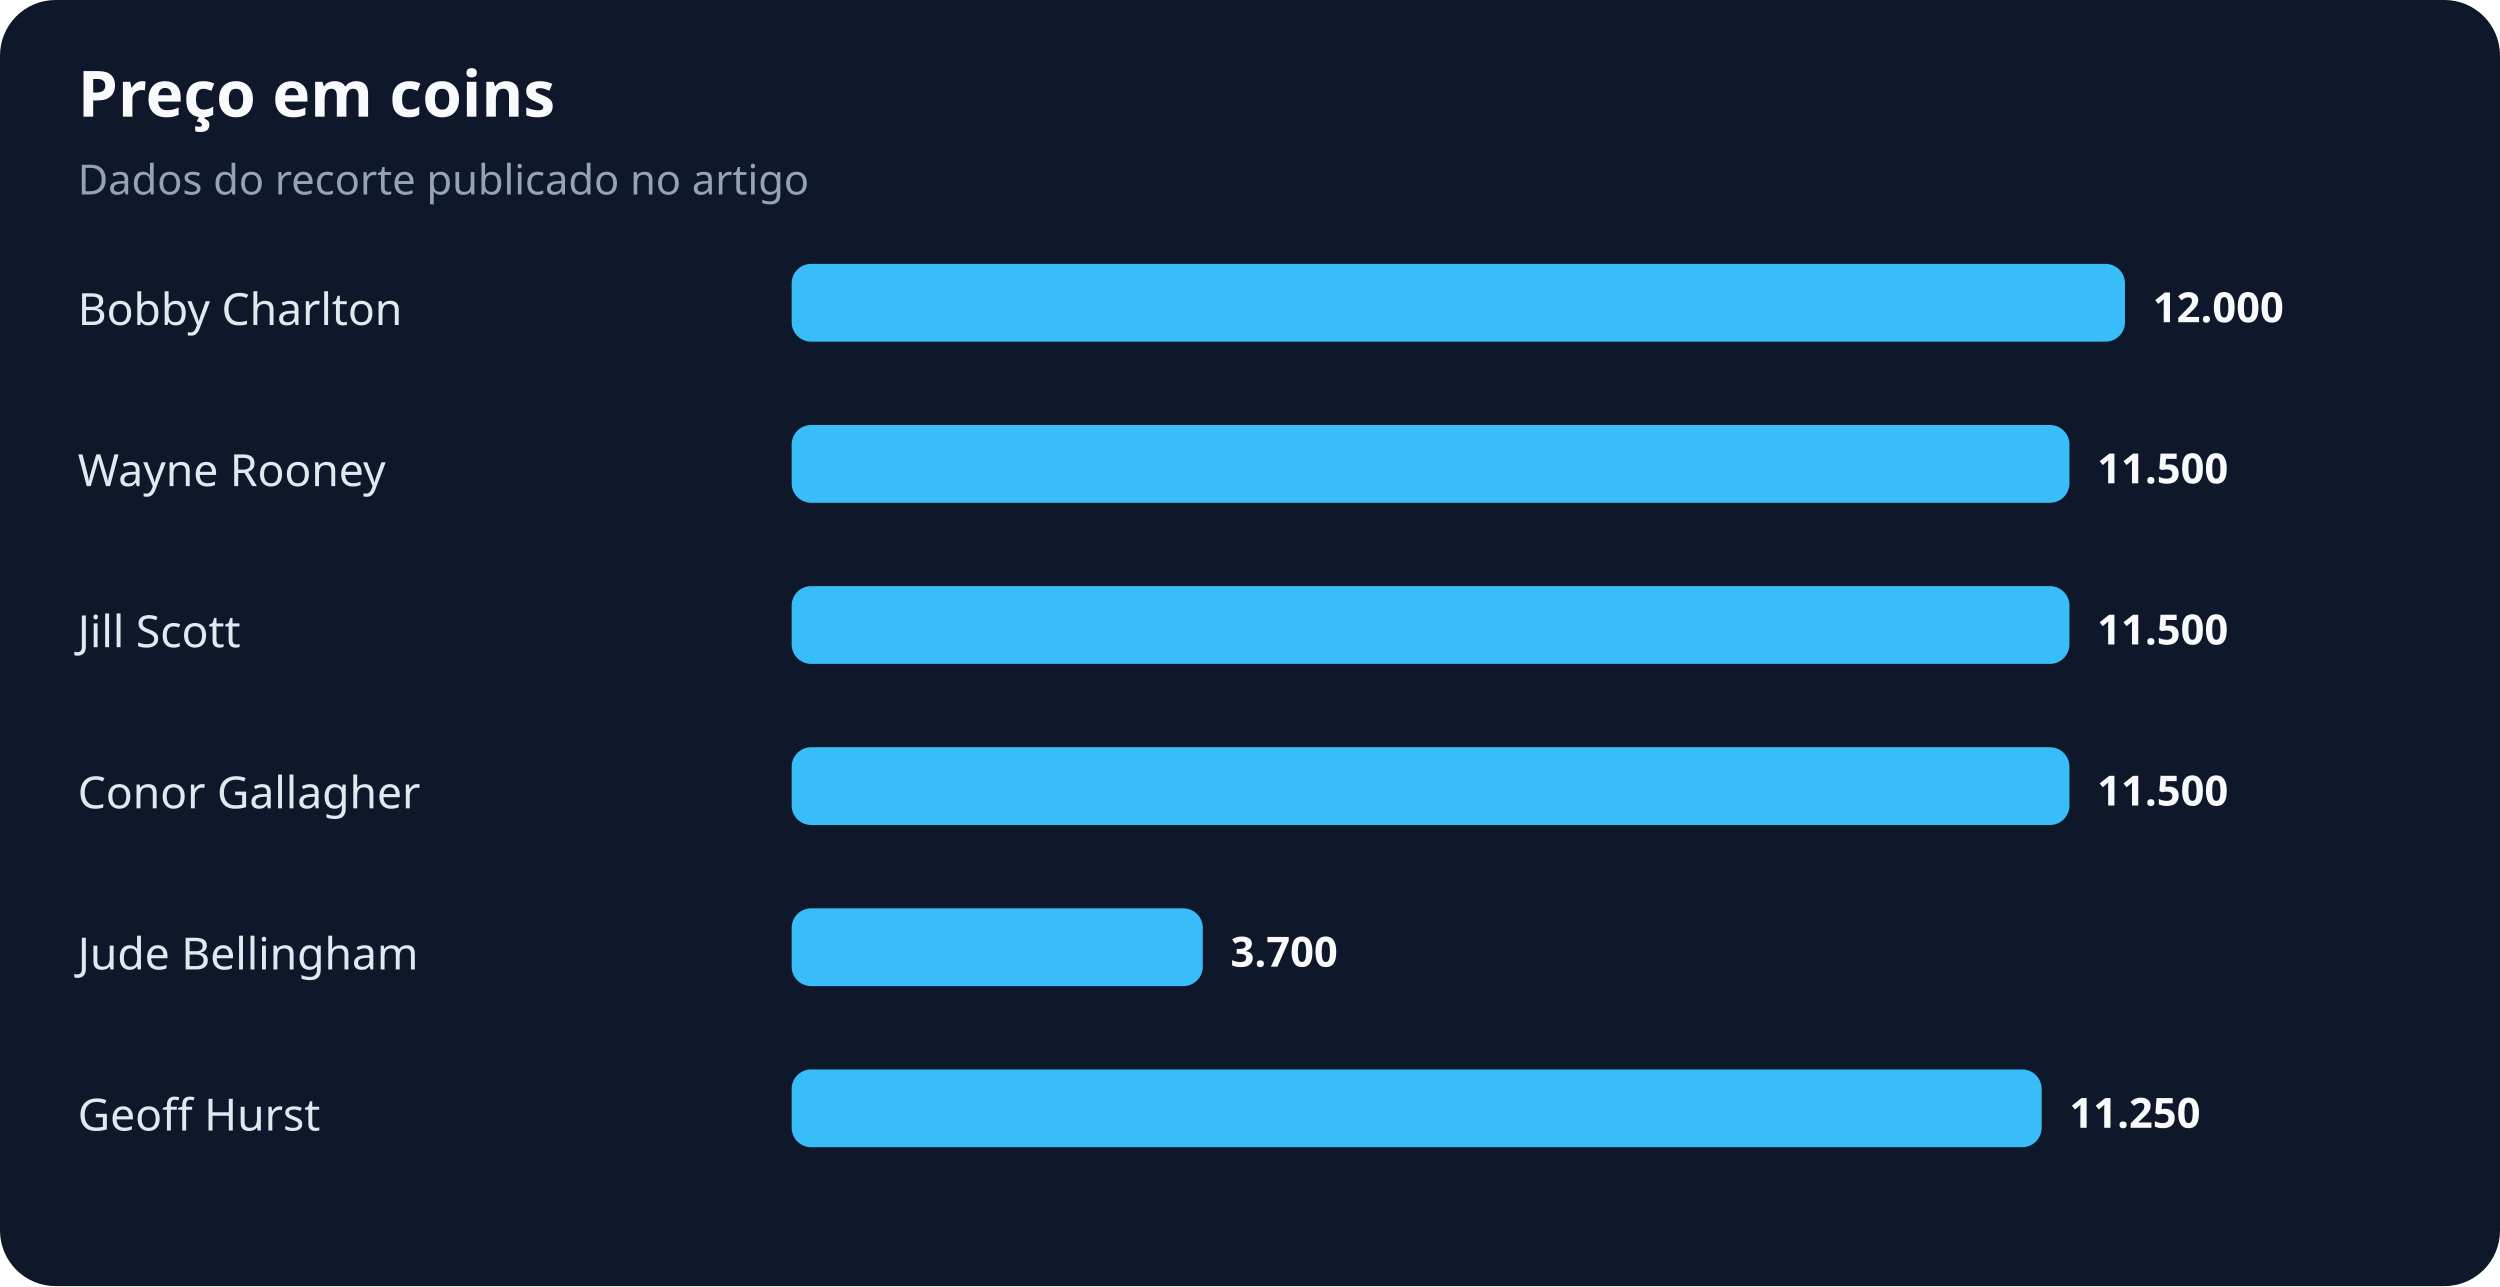
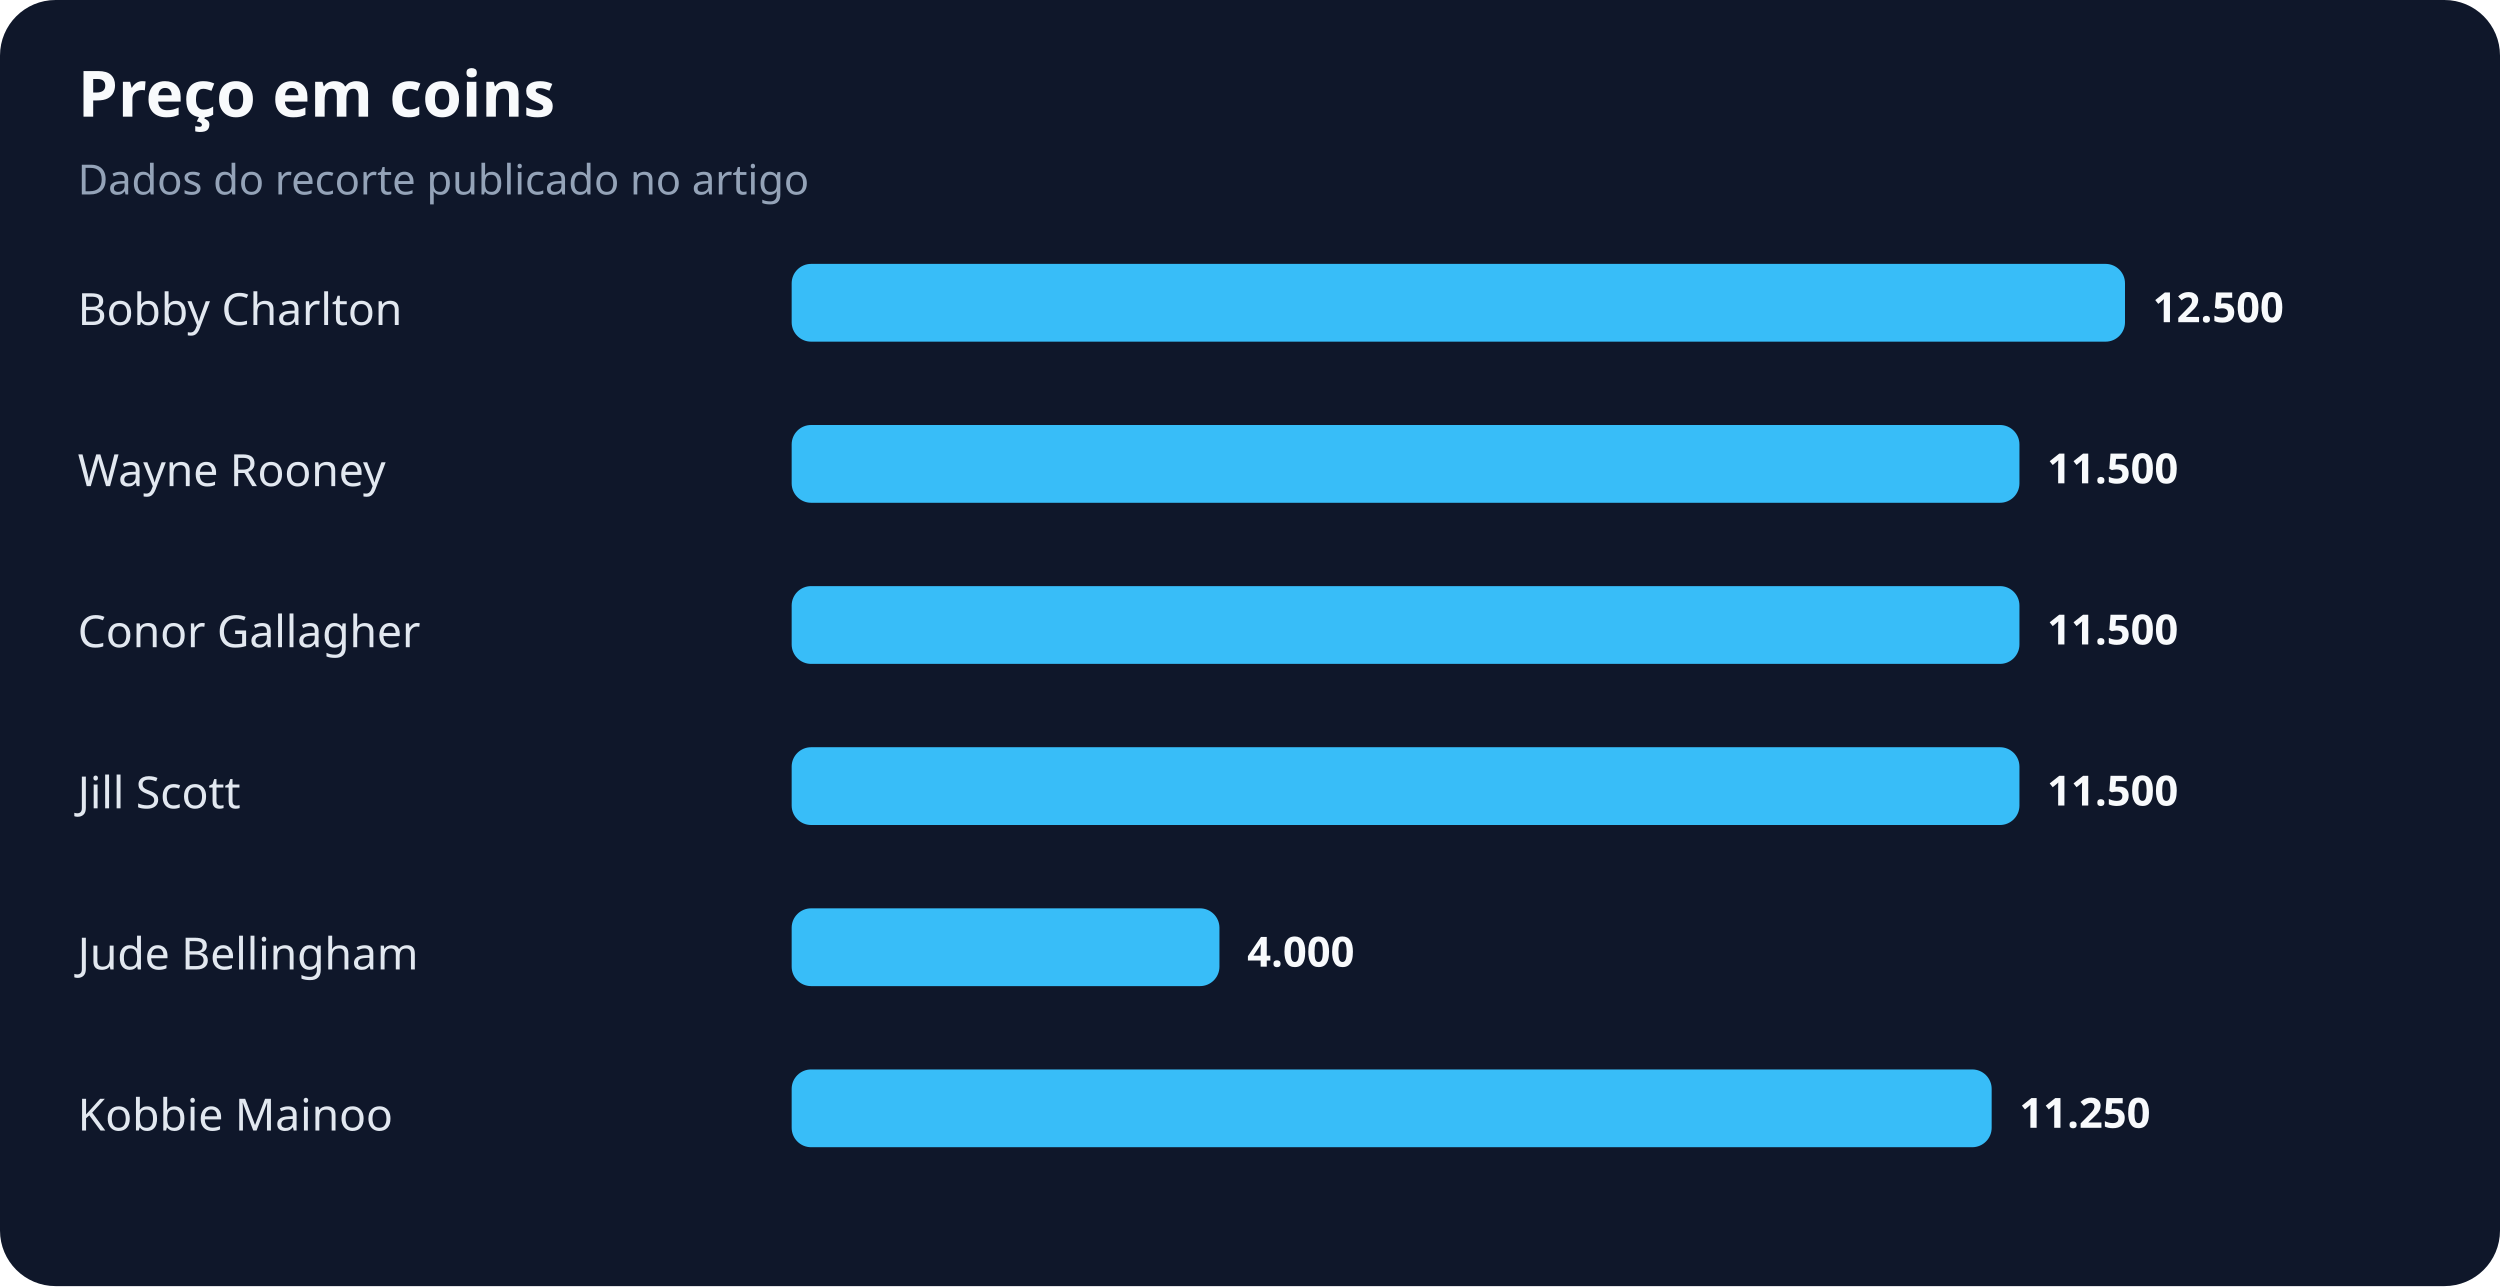
<svg xmlns="http://www.w3.org/2000/svg" width="900" height="463" viewBox="0 0 900 463" role="img" aria-labelledby="title desc">
  <rect width="100%" height="100%" rx="20" fill="#0f172a" />
  <text x="28" y="42" fill="#f8fafc" font-family="system-ui,sans-serif" font-size="23" font-weight="700">Preço em coins</text>
  <text x="28" y="70" fill="#94a3b8" font-family="system-ui,sans-serif" font-size="15">Dados do recorte publicado no artigo</text>
  <text x="28" y="117" fill="#e2e8f0" font-family="system-ui,sans-serif" font-size="16">Bobby Charlton</text>
  <rect x="285" y="95" width="480" height="28" rx="7" fill="#38bdf8" />
-   <text x="775" y="116" fill="#f8fafc" font-family="system-ui,sans-serif" font-size="15" font-weight="700">12.000</text>
+   <text x="775" y="116" fill="#f8fafc" font-family="system-ui,sans-serif" font-size="15" font-weight="700">12.500</text>
  <text x="28" y="175" fill="#e2e8f0" font-family="system-ui,sans-serif" font-size="16">Wayne Rooney</text>
-   <rect x="285" y="153" width="460" height="28" rx="7" fill="#38bdf8" />
-   <text x="755" y="174" fill="#f8fafc" font-family="system-ui,sans-serif" font-size="15" font-weight="700">11.500</text>
-   <text x="28" y="233" fill="#e2e8f0" font-family="system-ui,sans-serif" font-size="16">Jill Scott</text>
-   <rect x="285" y="211" width="460" height="28" rx="7" fill="#38bdf8" />
-   <text x="755" y="232" fill="#f8fafc" font-family="system-ui,sans-serif" font-size="15" font-weight="700">11.500</text>
-   <text x="28" y="291" fill="#e2e8f0" font-family="system-ui,sans-serif" font-size="16">Conor Gallagher</text>
-   <rect x="285" y="269" width="460" height="28" rx="7" fill="#38bdf8" />
-   <text x="755" y="290" fill="#f8fafc" font-family="system-ui,sans-serif" font-size="15" font-weight="700">11.500</text>
+   <rect x="285" y="153" width="442" height="28" rx="7" fill="#38bdf8" />
+   <text x="737" y="174" fill="#f8fafc" font-family="system-ui,sans-serif" font-size="15" font-weight="700">11.500</text>
+   <text x="28" y="233" fill="#e2e8f0" font-family="system-ui,sans-serif" font-size="16">Conor Gallagher</text>
+   <rect x="285" y="211" width="442" height="28" rx="7" fill="#38bdf8" />
+   <text x="737" y="232" fill="#f8fafc" font-family="system-ui,sans-serif" font-size="15" font-weight="700">11.500</text>
+   <text x="28" y="291" fill="#e2e8f0" font-family="system-ui,sans-serif" font-size="16">Jill Scott</text>
+   <rect x="285" y="269" width="442" height="28" rx="7" fill="#38bdf8" />
+   <text x="737" y="290" fill="#f8fafc" font-family="system-ui,sans-serif" font-size="15" font-weight="700">11.500</text>
  <text x="28" y="349" fill="#e2e8f0" font-family="system-ui,sans-serif" font-size="16">Jude Bellingham</text>
-   <rect x="285" y="327" width="148" height="28" rx="7" fill="#38bdf8" />
-   <text x="443" y="348" fill="#f8fafc" font-family="system-ui,sans-serif" font-size="15" font-weight="700">3.700</text>
-   <text x="28" y="407" fill="#e2e8f0" font-family="system-ui,sans-serif" font-size="16">Geoff Hurst</text>
-   <rect x="285" y="385" width="450" height="28" rx="7" fill="#38bdf8" />
-   <text x="745" y="406" fill="#f8fafc" font-family="system-ui,sans-serif" font-size="15" font-weight="700">11.250</text>
+   <rect x="285" y="327" width="154" height="28" rx="7" fill="#38bdf8" />
+   <text x="449" y="348" fill="#f8fafc" font-family="system-ui,sans-serif" font-size="15" font-weight="700">4.000</text>
+   <text x="28" y="407" fill="#e2e8f0" font-family="system-ui,sans-serif" font-size="16">Kobbie Mainoo</text>
+   <rect x="285" y="385" width="432" height="28" rx="7" fill="#38bdf8" />
+   <text x="727" y="406" fill="#f8fafc" font-family="system-ui,sans-serif" font-size="15" font-weight="700">11.250</text>
</svg>
